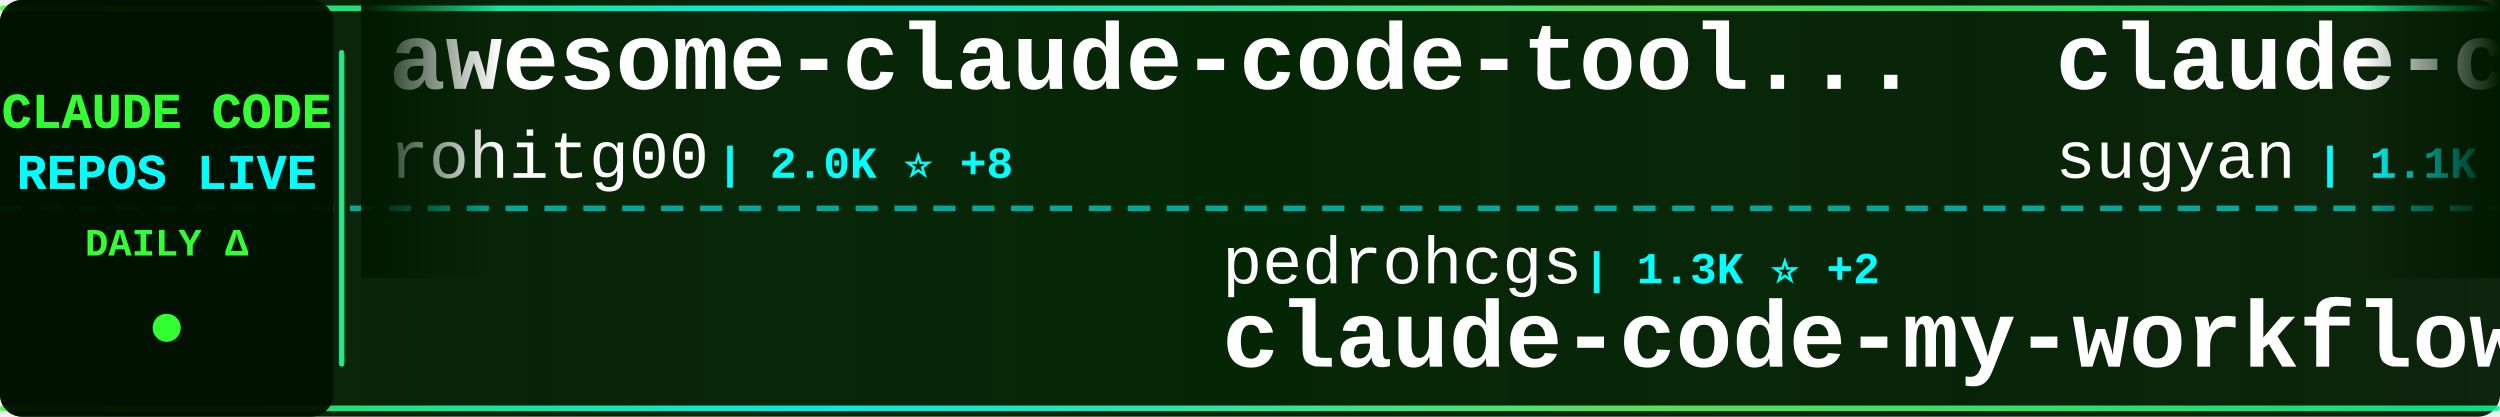
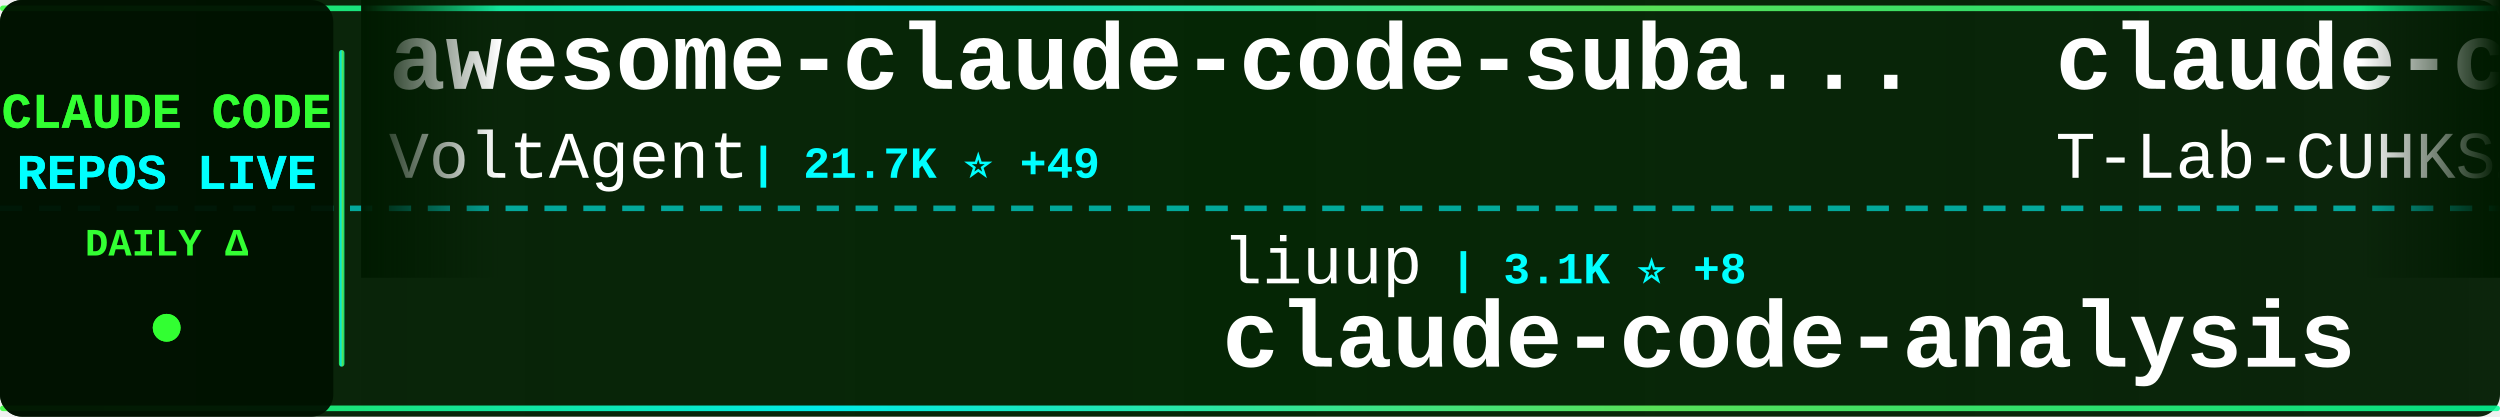
<svg xmlns="http://www.w3.org/2000/svg" width="900" height="150">
  <defs>
    <linearGradient id="tickerBg" x1="0%" y1="0%" x2="100%" y2="0%">
      <stop offset="0%" style="stop-color:#001a00;stop-opacity:0.95" />
      <stop offset="50%" style="stop-color:#002200;stop-opacity:0.98" />
      <stop offset="100%" style="stop-color:#001a00;stop-opacity:0.95" />
    </linearGradient>
    <linearGradient id="borderGrad" x1="0%" y1="0%" x2="100%" y2="0%">
      <stop offset="0%" style="stop-color:#33ff33;stop-opacity:0.85">
        <animate attributeName="stop-opacity" values="0.85;1;0.85" dur="2s" repeatCount="indefinite" />
      </stop>
      <stop offset="33%" style="stop-color:#00ffff;stop-opacity:0.9">
        <animate attributeName="stop-opacity" values="0.9;1;0.9" dur="2.2s" repeatCount="indefinite" />
      </stop>
      <stop offset="66%" style="stop-color:#66ff66;stop-opacity:0.85">
        <animate attributeName="stop-opacity" values="0.85;1;0.85" dur="1.8s" repeatCount="indefinite" />
      </stop>
      <stop offset="100%" style="stop-color:#00ff99;stop-opacity:0.85">
        <animate attributeName="stop-opacity" values="0.85;1;0.85" dur="2s" repeatCount="indefinite" />
      </stop>
    </linearGradient>
    <filter id="textGlow">
      <feGaussianBlur stdDeviation="0.1" result="coloredBlur" />
      <feMerge>
        <feMergeNode in="coloredBlur" />
        <feMergeNode in="SourceGraphic" />
      </feMerge>
    </filter>
    <filter id="metricGlow">
      <feGaussianBlur stdDeviation="0.2" result="coloredBlur" />
      <feMerge>
        <feMergeNode in="coloredBlur" />
        <feMergeNode in="SourceGraphic" />
      </feMerge>
    </filter>
    <linearGradient id="leftFade" x1="0%" y1="0%" x2="100%" y2="0%">
      <stop offset="0%" style="stop-color:#001a00;stop-opacity:1" />
      <stop offset="100%" style="stop-color:#001a00;stop-opacity:0" />
    </linearGradient>
    <linearGradient id="rightFade" x1="0%" y1="0%" x2="100%" y2="0%">
      <stop offset="0%" style="stop-color:#001a00;stop-opacity:0" />
      <stop offset="100%" style="stop-color:#001a00;stop-opacity:1" />
    </linearGradient>
  </defs>
  <rect width="900" height="150" fill="url(#tickerBg)" rx="8" />
  <rect x="0" y="2" width="900" height="2" fill="url(#borderGrad)" rx="1" />
  <rect x="0" y="146" width="900" height="2" fill="url(#borderGrad)" rx="1" />
  <line x1="0" y1="75" x2="900" y2="75" stroke="#00ffff" stroke-width="2" stroke-dasharray="8 6" opacity="0.6" />
  <rect x="0" y="0" width="120" height="150" fill="#001100" opacity="0.95" rx="8" />
  <text x="60" y="46" font-family="'Courier New', monospace" font-size="18" font-weight="bold" fill="#33ff33" text-anchor="middle" filter="url(#textGlow)">
    CLAUDE CODE
  </text>
  <text x="60" y="68" font-family="'Courier New', monospace" font-size="18" font-weight="bold" fill="#00ffff" text-anchor="middle" filter="url(#textGlow)">
    REPOS LIVE
  </text>
  <text x="60" y="92" font-family="'Courier New', monospace" font-size="14" font-weight="bold" fill="#33ff33" text-anchor="middle">
    DAILY Δ
  </text>
  <circle cx="60" cy="118" r="5" fill="#33ff33" filter="url(#metricGlow)">
    <animate attributeName="r" values="4;6;4" dur="1.5s" repeatCount="indefinite" />
    <animate attributeName="opacity" values="0.6;1;0.6" dur="1.5s" repeatCount="indefinite" />
  </circle>
  <rect x="122" y="18" width="2" height="114" fill="url(#borderGrad)" rx="1" />
  <clipPath id="tickerClip">
    <rect x="130" y="0" width="770" height="150" />
  </clipPath>
  <g clip-path="url(#tickerClip)">
    <g id="tickerItems">
      <animateTransform attributeName="transform" attributeType="XML" type="translate" from="0 0" to="-3000 0" dur="54s" repeatCount="indefinite" />
      <g transform="translate(0, 0)">
-         <text x="140" y="32" font-family="'Courier New', monospace" font-size="34" font-weight="bold" fill="#ffffff">awesome-claude-code-tool...</text>
-         <text x="140" y="64" font-family="'Courier New', monospace" font-size="24" font-weight="normal" fill="#ffffff" opacity="1.0">rohitg00</text>
-         <text x="258" y="64" font-family="'Courier New', monospace" font-size="16" font-weight="bold" fill="#00ffff"> | 2.0K ⭐ +8</text>
+         <text x="140" y="32" font-family="'Courier New', monospace" font-size="34" font-weight="bold" fill="#ffffff">awesome-claude-code-suba...</text>
+         <text x="140" y="64" font-family="'Courier New', monospace" font-size="24" font-weight="normal" fill="#ffffff" opacity="1.0">VoltAgent</text>
+         <text x="270" y="64" font-family="'Courier New', monospace" font-size="16" font-weight="bold" fill="#00ffff"> | 21.7K ⭐ +49</text>
      </g>
      <g transform="translate(300, 0)">
-         <text x="140" y="102" font-family="'Courier New', monospace" font-size="24" font-weight="normal" fill="#ffffff" opacity="1.0">pedrohcgs</text>
-         <text x="270" y="102" font-family="'Courier New', monospace" font-size="16" font-weight="bold" fill="#00ffff"> | 1.3K ⭐ +2</text>
-         <text x="140" y="132" font-family="'Courier New', monospace" font-size="34" font-weight="bold" fill="#ffffff">claude-code-my-workflow</text>
+         <text x="140" y="102" font-family="'Courier New', monospace" font-size="24" font-weight="normal" fill="#ffffff" opacity="1.0">liuup</text>
+         <text x="222" y="102" font-family="'Courier New', monospace" font-size="16" font-weight="bold" fill="#00ffff"> | 3.1K ⭐ +8</text>
+         <text x="140" y="132" font-family="'Courier New', monospace" font-size="34" font-weight="bold" fill="#ffffff">claude-code-analysis</text>
      </g>
      <g transform="translate(600, 0)">
-         <text x="140" y="32" font-family="'Courier New', monospace" font-size="34" font-weight="bold" fill="#ffffff">claude-code-webui</text>
-         <text x="140" y="64" font-family="'Courier New', monospace" font-size="24" font-weight="normal" fill="#ffffff" opacity="1.0">sugyan</text>
-         <text x="234" y="64" font-family="'Courier New', monospace" font-size="16" font-weight="bold" fill="#00ffff"> | 1.1K ⭐</text>
+         <text x="140" y="32" font-family="'Courier New', monospace" font-size="34" font-weight="bold" fill="#ffffff">claude-code</text>
+         <text x="140" y="64" font-family="'Courier New', monospace" font-size="24" font-weight="normal" fill="#ffffff" opacity="1.0">T-Lab-CUHKSZ</text>
+         <text x="306" y="64" font-family="'Courier New', monospace" font-size="16" font-weight="bold" fill="#00ffff"> | 318 ⭐ +1</text>
      </g>
      <g transform="translate(900, 0)">
-         <text x="140" y="102" font-family="'Courier New', monospace" font-size="24" font-weight="normal" fill="#ffffff" opacity="1.0">mehmoodosman</text>
-         <text x="306" y="102" font-family="'Courier New', monospace" font-size="16" font-weight="bold" fill="#00ffff"> | 167 ⭐</text>
-         <text x="140" y="132" font-family="'Courier New', monospace" font-size="34" font-weight="bold" fill="#ffffff">claude-code</text>
+         <text x="140" y="102" font-family="'Courier New', monospace" font-size="24" font-weight="normal" fill="#ffffff" opacity="1.0">zstmfhy</text>
+         <text x="246" y="102" font-family="'Courier New', monospace" font-size="16" font-weight="bold" fill="#00ffff"> | 190 ⭐</text>
+         <text x="140" y="132" font-family="'Courier New', monospace" font-size="34" font-weight="bold" fill="#ffffff">Claude-code</text>
      </g>
      <g transform="translate(1200, 0)">
-         <text x="140" y="32" font-family="'Courier New', monospace" font-size="34" font-weight="bold" fill="#ffffff">claude-code-hub</text>
-         <text x="140" y="64" font-family="'Courier New', monospace" font-size="24" font-weight="normal" fill="#ffffff" opacity="1.0">ding113</text>
-         <text x="246" y="64" font-family="'Courier New', monospace" font-size="16" font-weight="bold" fill="#00ffff"> | 3.1K ⭐ +5</text>
+         <text x="140" y="32" font-family="'Courier New', monospace" font-size="34" font-weight="bold" fill="#ffffff">claude-code-system-promp...</text>
+         <text x="140" y="64" font-family="'Courier New', monospace" font-size="24" font-weight="normal" fill="#ffffff" opacity="1.0">Piebald-AI</text>
+         <text x="282" y="64" font-family="'Courier New', monospace" font-size="16" font-weight="bold" fill="#00ffff"> | 11.0K ⭐ +41</text>
      </g>
      <g transform="translate(1500, 0)">
-         <text x="140" y="102" font-family="'Courier New', monospace" font-size="24" font-weight="normal" fill="#ffffff" opacity="1.0">Windy3f3f3f3f</text>
-         <text x="318" y="102" font-family="'Courier New', monospace" font-size="16" font-weight="bold" fill="#00ffff"> | 1.4K ⭐ +4</text>
-         <text x="140" y="132" font-family="'Courier New', monospace" font-size="34" font-weight="bold" fill="#ffffff">claude-code-from-scratch</text>
+         <text x="140" y="102" font-family="'Courier New', monospace" font-size="24" font-weight="normal" fill="#ffffff" opacity="1.0">fazxes</text>
+         <text x="234" y="102" font-family="'Courier New', monospace" font-size="16" font-weight="bold" fill="#00ffff"> | 221 ⭐</text>
+         <text x="140" y="132" font-family="'Courier New', monospace" font-size="34" font-weight="bold" fill="#ffffff">Claude-code</text>
      </g>
      <g transform="translate(1800, 0)">
-         <text x="140" y="32" font-family="'Courier New', monospace" font-size="34" font-weight="bold" fill="#ffffff">free-claude-code</text>
-         <text x="140" y="64" font-family="'Courier New', monospace" font-size="24" font-weight="normal" fill="#ffffff" opacity="1.0">Alishahryar1</text>
-         <text x="306" y="64" font-family="'Courier New', monospace" font-size="16" font-weight="bold" fill="#00ffff"> | 34.1K ⭐ +216</text>
+         <text x="140" y="32" font-family="'Courier New', monospace" font-size="34" font-weight="bold" fill="#ffffff">claude-code</text>
+         <text x="140" y="64" font-family="'Courier New', monospace" font-size="24" font-weight="normal" fill="#ffffff" opacity="1.0">lowcortisolprogrammer</text>
+         <text x="414" y="64" font-family="'Courier New', monospace" font-size="16" font-weight="bold" fill="#00ffff"> | 172 ⭐</text>
      </g>
      <g transform="translate(2100, 0)">
-         <text x="140" y="102" font-family="'Courier New', monospace" font-size="24" font-weight="normal" fill="#ffffff" opacity="1.0">nicedreamzapp</text>
-         <text x="318" y="102" font-family="'Courier New', monospace" font-size="16" font-weight="bold" fill="#00ffff"> | 2.8K ⭐ +7</text>
-         <text x="140" y="132" font-family="'Courier New', monospace" font-size="34" font-weight="bold" fill="#ffffff">claude-code-local</text>
+         <text x="140" y="102" font-family="'Courier New', monospace" font-size="24" font-weight="normal" fill="#ffffff" opacity="1.0">frankbria</text>
+         <text x="270" y="102" font-family="'Courier New', monospace" font-size="16" font-weight="bold" fill="#00ffff"> | 9.3K ⭐ +9</text>
+         <text x="140" y="132" font-family="'Courier New', monospace" font-size="34" font-weight="bold" fill="#ffffff">ralph-claude-code</text>
      </g>
      <g transform="translate(2400, 0)">
-         <text x="140" y="32" font-family="'Courier New', monospace" font-size="34" font-weight="bold" fill="#ffffff">claude-code</text>
-         <text x="140" y="64" font-family="'Courier New', monospace" font-size="24" font-weight="normal" fill="#ffffff" opacity="1.0">yasasbanukaofficial</text>
-         <text x="390" y="64" font-family="'Courier New', monospace" font-size="16" font-weight="bold" fill="#00ffff"> | 3.5K ⭐ +11</text>
+         <text x="140" y="32" font-family="'Courier New', monospace" font-size="34" font-weight="bold" fill="#ffffff">claude-code-source-code-...</text>
+         <text x="140" y="64" font-family="'Courier New', monospace" font-size="24" font-weight="normal" fill="#ffffff" opacity="1.0">ghuntley</text>
+         <text x="258" y="64" font-family="'Courier New', monospace" font-size="16" font-weight="bold" fill="#00ffff"> | 982 ⭐</text>
      </g>
      <g transform="translate(2700, 0)">
-         <text x="140" y="102" font-family="'Courier New', monospace" font-size="24" font-weight="normal" fill="#ffffff" opacity="1.0">ChrisWiles</text>
-         <text x="282" y="102" font-family="'Courier New', monospace" font-size="16" font-weight="bold" fill="#00ffff"> | 6.0K ⭐ +2</text>
-         <text x="140" y="132" font-family="'Courier New', monospace" font-size="34" font-weight="bold" fill="#ffffff">claude-code-showcase</text>
+         <text x="140" y="102" font-family="'Courier New', monospace" font-size="24" font-weight="normal" fill="#ffffff" opacity="1.0">wanshuiyin</text>
+         <text x="282" y="102" font-family="'Courier New', monospace" font-size="16" font-weight="bold" fill="#00ffff"> | 12.0K ⭐ +33</text>
+         <text x="140" y="132" font-family="'Courier New', monospace" font-size="34" font-weight="bold" fill="#ffffff">Auto-claude-code-researc...</text>
      </g>
      <g transform="translate(3000, 0)">
-         <text x="140" y="32" font-family="'Courier New', monospace" font-size="34" font-weight="bold" fill="#ffffff">awesome-claude-code-tool...</text>
-         <text x="140" y="64" font-family="'Courier New', monospace" font-size="24" font-weight="normal" fill="#ffffff" opacity="1.0">rohitg00</text>
-         <text x="258" y="64" font-family="'Courier New', monospace" font-size="16" font-weight="bold" fill="#00ffff"> | 2.0K ⭐ +8</text>
+         <text x="140" y="32" font-family="'Courier New', monospace" font-size="34" font-weight="bold" fill="#ffffff">awesome-claude-code-suba...</text>
+         <text x="140" y="64" font-family="'Courier New', monospace" font-size="24" font-weight="normal" fill="#ffffff" opacity="1.0">VoltAgent</text>
+         <text x="270" y="64" font-family="'Courier New', monospace" font-size="16" font-weight="bold" fill="#00ffff"> | 21.7K ⭐ +49</text>
      </g>
      <g transform="translate(3300, 0)">
-         <text x="140" y="102" font-family="'Courier New', monospace" font-size="24" font-weight="normal" fill="#ffffff" opacity="1.0">pedrohcgs</text>
-         <text x="270" y="102" font-family="'Courier New', monospace" font-size="16" font-weight="bold" fill="#00ffff"> | 1.3K ⭐ +2</text>
-         <text x="140" y="132" font-family="'Courier New', monospace" font-size="34" font-weight="bold" fill="#ffffff">claude-code-my-workflow</text>
+         <text x="140" y="102" font-family="'Courier New', monospace" font-size="24" font-weight="normal" fill="#ffffff" opacity="1.0">liuup</text>
+         <text x="222" y="102" font-family="'Courier New', monospace" font-size="16" font-weight="bold" fill="#00ffff"> | 3.1K ⭐ +8</text>
+         <text x="140" y="132" font-family="'Courier New', monospace" font-size="34" font-weight="bold" fill="#ffffff">claude-code-analysis</text>
      </g>
      <g transform="translate(3600, 0)">
-         <text x="140" y="32" font-family="'Courier New', monospace" font-size="34" font-weight="bold" fill="#ffffff">claude-code-webui</text>
-         <text x="140" y="64" font-family="'Courier New', monospace" font-size="24" font-weight="normal" fill="#ffffff" opacity="1.0">sugyan</text>
-         <text x="234" y="64" font-family="'Courier New', monospace" font-size="16" font-weight="bold" fill="#00ffff"> | 1.1K ⭐</text>
+         <text x="140" y="32" font-family="'Courier New', monospace" font-size="34" font-weight="bold" fill="#ffffff">claude-code</text>
+         <text x="140" y="64" font-family="'Courier New', monospace" font-size="24" font-weight="normal" fill="#ffffff" opacity="1.0">T-Lab-CUHKSZ</text>
+         <text x="306" y="64" font-family="'Courier New', monospace" font-size="16" font-weight="bold" fill="#00ffff"> | 318 ⭐ +1</text>
      </g>
      <g transform="translate(3900, 0)">
-         <text x="140" y="102" font-family="'Courier New', monospace" font-size="24" font-weight="normal" fill="#ffffff" opacity="1.0">mehmoodosman</text>
-         <text x="306" y="102" font-family="'Courier New', monospace" font-size="16" font-weight="bold" fill="#00ffff"> | 167 ⭐</text>
-         <text x="140" y="132" font-family="'Courier New', monospace" font-size="34" font-weight="bold" fill="#ffffff">claude-code</text>
+         <text x="140" y="102" font-family="'Courier New', monospace" font-size="24" font-weight="normal" fill="#ffffff" opacity="1.0">zstmfhy</text>
+         <text x="246" y="102" font-family="'Courier New', monospace" font-size="16" font-weight="bold" fill="#00ffff"> | 190 ⭐</text>
+         <text x="140" y="132" font-family="'Courier New', monospace" font-size="34" font-weight="bold" fill="#ffffff">Claude-code</text>
      </g>
    </g>
  </g>
  <rect x="130" y="0" width="50" height="100" fill="url(#leftFade)" />
  <rect x="850" y="0" width="50" height="100" fill="url(#rightFade)" />
</svg>
